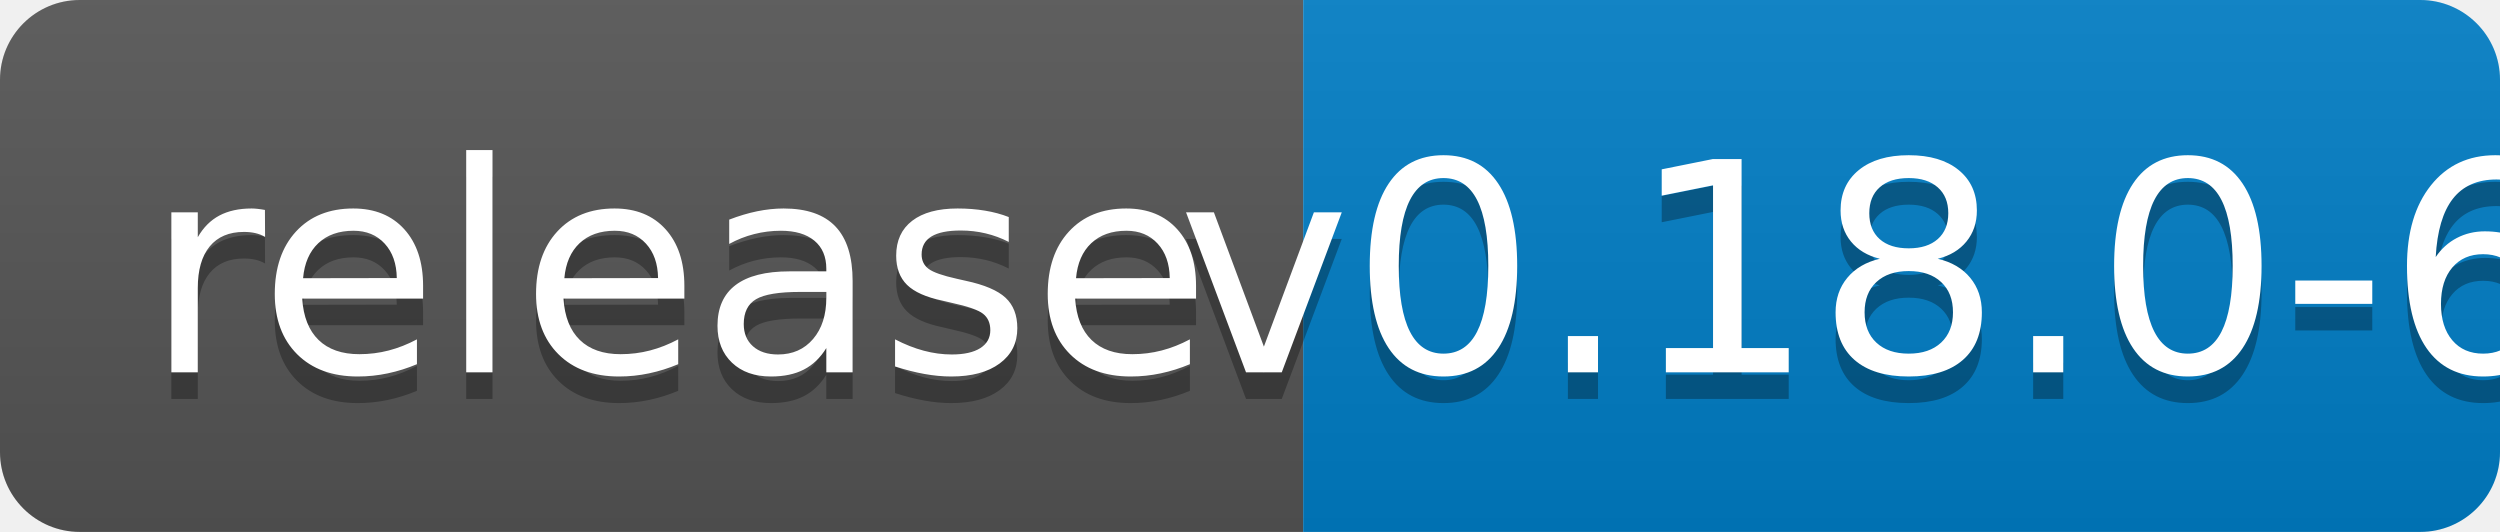
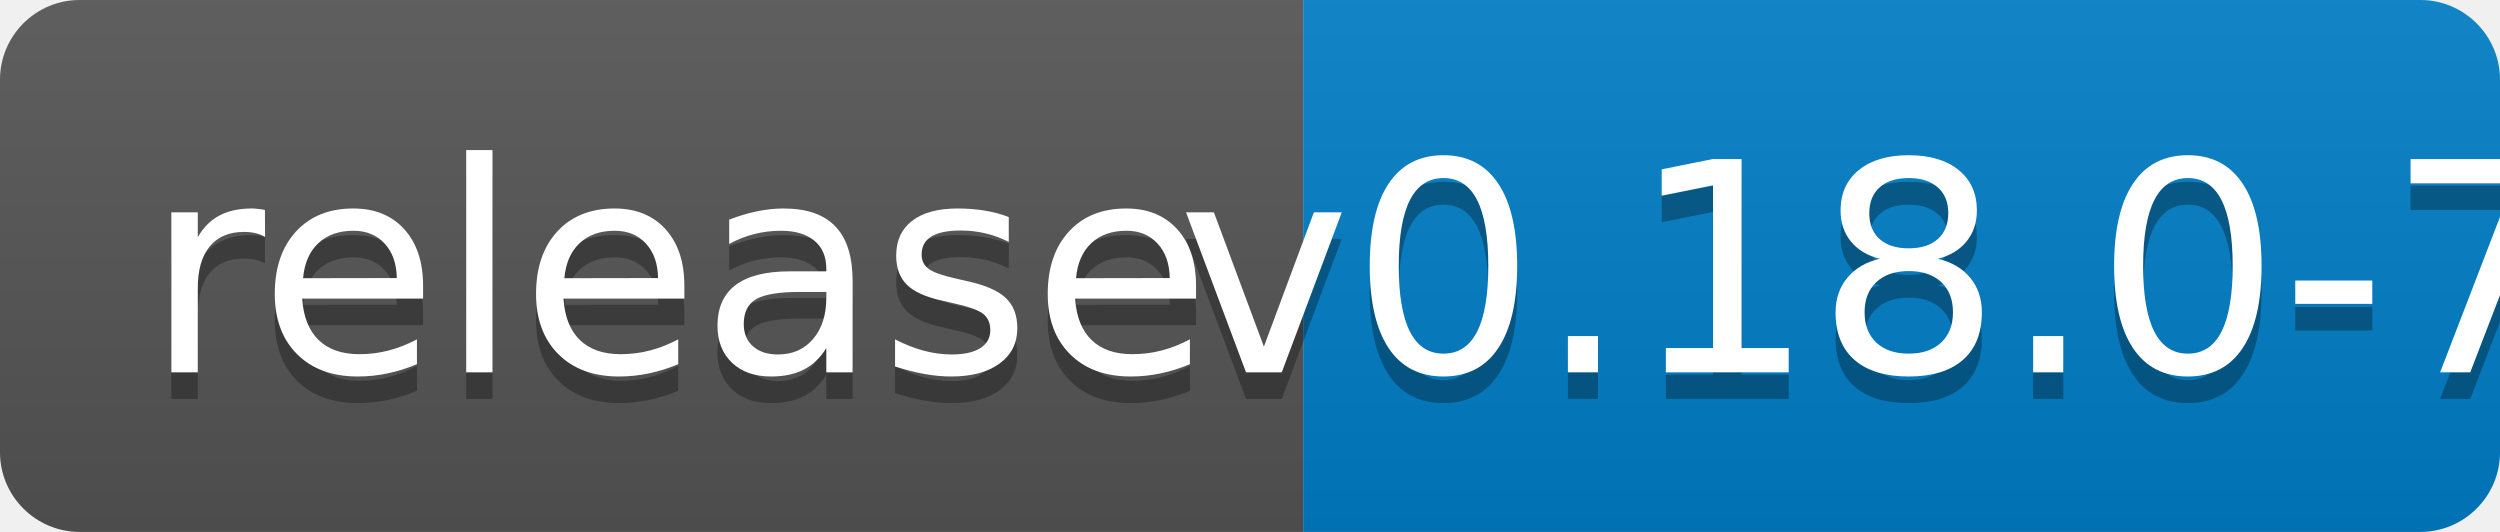
<svg xmlns="http://www.w3.org/2000/svg" width="94" height="20">
  <linearGradient id="b" x2="0" y2="100%">
    <stop offset="0" stop-color="#bbb" stop-opacity=".1" />
    <stop offset="1" stop-opacity=".1" />
  </linearGradient>
  <clipPath id="a">
    <rect width="94" height="20" rx="3" fill="#fff" />
  </clipPath>
  <g clip-path="url(#a)">
    <path fill="#555" d="M0 0h49v20H0z" />
    <path fill="#007ec6" d="M49 0h45v20H49z" />
    <path fill="url(#b)" d="M0 0h94v20H0z" />
  </g>
  <g fill="#fff" text-anchor="middle" font-family="DejaVu Sans,Verdana,Geneva,sans-serif" font-size="110">
    <text x="255" y="150" fill="#010101" fill-opacity=".3" transform="scale(.1)" textLength="390">release</text>
    <text x="255" y="140" transform="scale(.1)" textLength="390">release</text>
-     <text x="705" y="150" fill="#010101" fill-opacity=".3" transform="scale(.1)" textLength="350">v0.18.0-6</text>
-     <text x="705" y="140" transform="scale(.1)" textLength="350">v0.18.0-6</text>
+     <text x="705" y="150" fill="#010101" fill-opacity=".3" transform="scale(.1)" textLength="350">v0.18.0-7</text>
+     <text x="705" y="140" transform="scale(.1)" textLength="350">v0.18.0-7</text>
  </g>
</svg>
